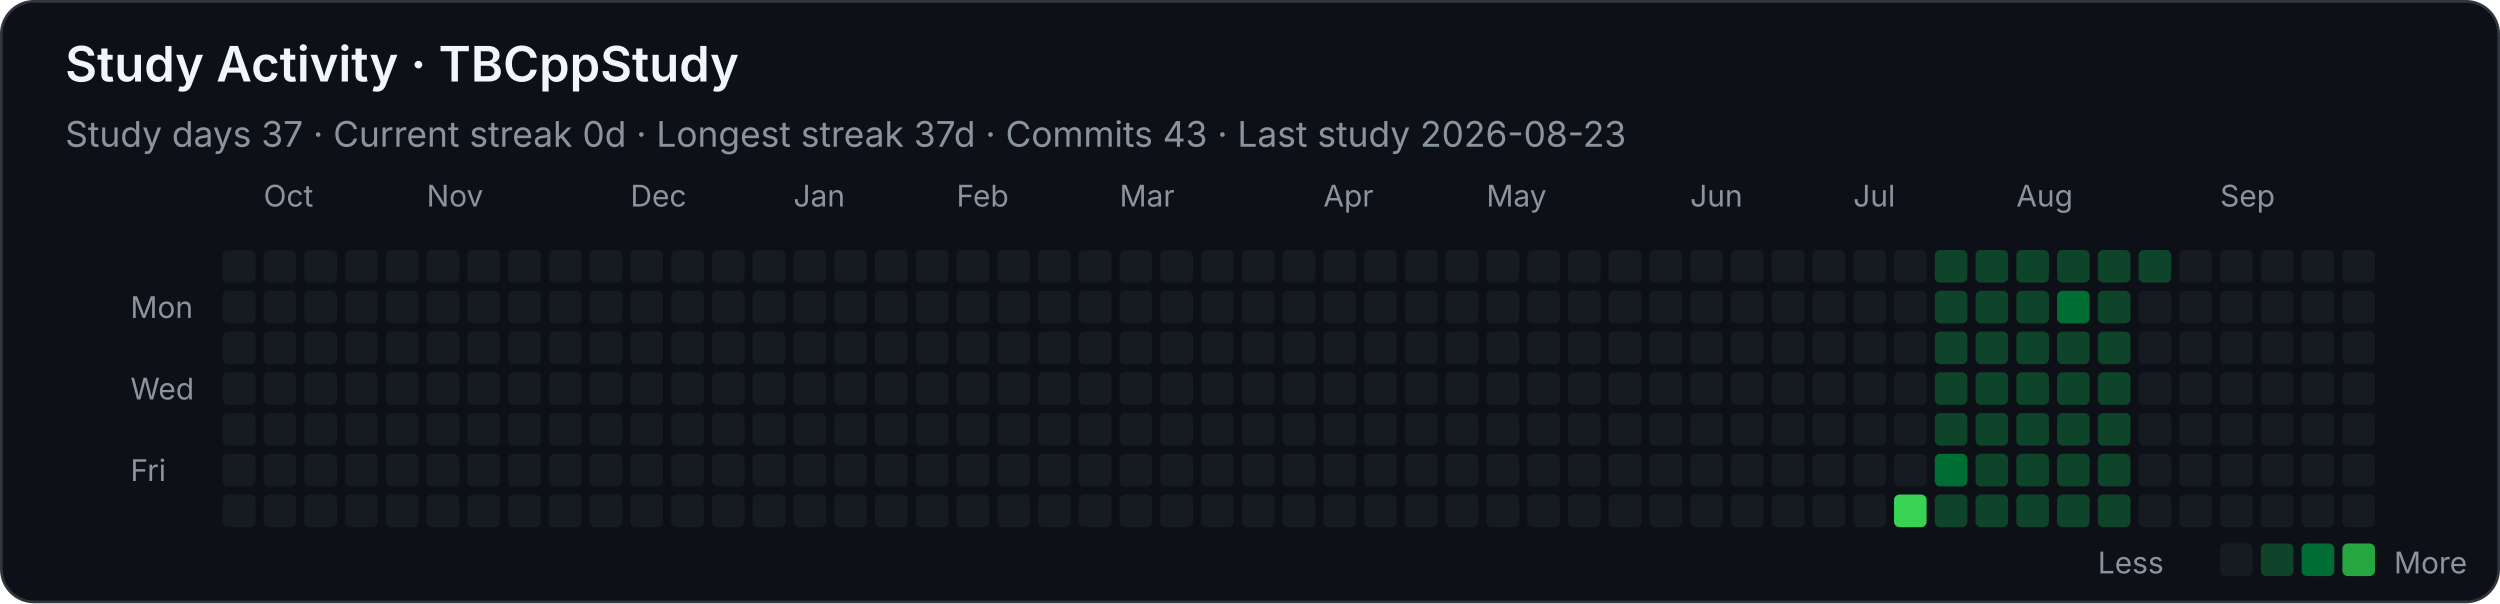
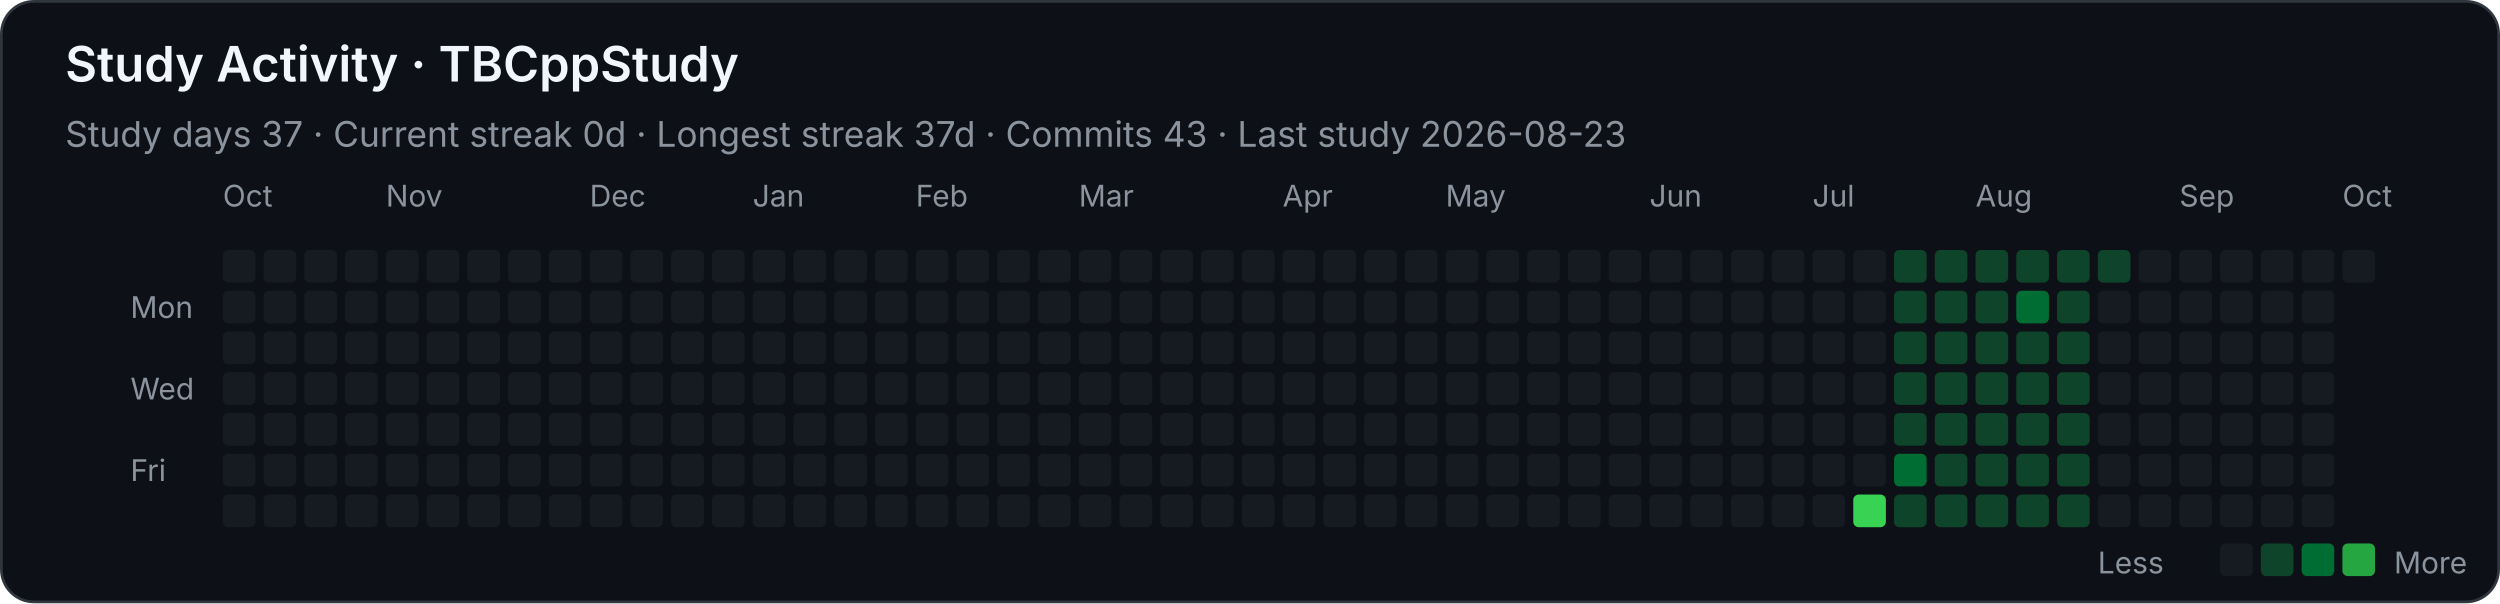
<svg xmlns="http://www.w3.org/2000/svg" width="920" height="222" viewBox="0 0 920 222" role="img" aria-labelledby="title desc">
  <style>
    .background { fill: #0d1117; stroke: #30363d; }
    text { font-family: -apple-system, BlinkMacSystemFont, "Segoe UI", sans-serif; fill: #f0f6fc; }
    .heading { font-size: 18px; font-weight: 600; }
    .stat { font-size: 13px; fill: #8b949e; }
    .month, .weekday, .legend { font-size: 11px; fill: #8b949e; }
    .level-0 { fill: #161b22; }
    .level-1 { fill: #0e4429; }
    .level-2 { fill: #006d32; }
    .level-3 { fill: #26a641; }
    .level-4 { fill: #39d353; }
  </style>
  <rect class="background" x="0.5" y="0.5" width="919" height="221" rx="12" />
  <text class="heading" x="24" y="30">Study Activity · TBCppStudy</text>
  <text class="stat" x="24" y="54">Study days 37  ·  Current streak 0d  ·  Longest streak 37d  ·  Commits 43  ·  Last study 2026-08-23</text>
-   <text class="month" x="97" y="76">Oct</text>
-   <text class="month" x="157" y="76">Nov</text>
-   <text class="month" x="232" y="76">Dec</text>
-   <text class="month" x="292" y="76">Jan</text>
-   <text class="month" x="352" y="76">Feb</text>
-   <text class="month" x="412" y="76">Mar</text>
-   <text class="month" x="487" y="76">Apr</text>
-   <text class="month" x="547" y="76">May</text>
-   <text class="month" x="622" y="76">Jun</text>
-   <text class="month" x="682" y="76">Jul</text>
-   <text class="month" x="742" y="76">Aug</text>
-   <text class="month" x="817" y="76">Sep</text>
+   <text class="month" x="82" y="76">Oct</text>
+   <text class="month" x="142" y="76">Nov</text>
+   <text class="month" x="217" y="76">Dec</text>
+   <text class="month" x="277" y="76">Jan</text>
+   <text class="month" x="337" y="76">Feb</text>
+   <text class="month" x="397" y="76">Mar</text>
+   <text class="month" x="472" y="76">Apr</text>
+   <text class="month" x="532" y="76">May</text>
+   <text class="month" x="607" y="76">Jun</text>
+   <text class="month" x="667" y="76">Jul</text>
+   <text class="month" x="727" y="76">Aug</text>
+   <text class="month" x="802" y="76">Sep</text>
+   <text class="month" x="862" y="76">Oct</text>
  <text class="weekday" x="48" y="117">Mon</text>
  <text class="weekday" x="48" y="147">Wed</text>
  <text class="weekday" x="48" y="177">Fri</text>
  <rect class="level-0" x="82" y="92" width="12" height="12" rx="2" />
  <rect class="level-0" x="82" y="107" width="12" height="12" rx="2" />
  <rect class="level-0" x="82" y="122" width="12" height="12" rx="2" />
  <rect class="level-0" x="82" y="137" width="12" height="12" rx="2" />
  <rect class="level-0" x="82" y="152" width="12" height="12" rx="2" />
  <rect class="level-0" x="82" y="167" width="12" height="12" rx="2" />
  <rect class="level-0" x="82" y="182" width="12" height="12" rx="2" />
  <rect class="level-0" x="97" y="92" width="12" height="12" rx="2" />
  <rect class="level-0" x="97" y="107" width="12" height="12" rx="2" />
  <rect class="level-0" x="97" y="122" width="12" height="12" rx="2" />
  <rect class="level-0" x="97" y="137" width="12" height="12" rx="2" />
  <rect class="level-0" x="97" y="152" width="12" height="12" rx="2" />
  <rect class="level-0" x="97" y="167" width="12" height="12" rx="2" />
  <rect class="level-0" x="97" y="182" width="12" height="12" rx="2" />
  <rect class="level-0" x="112" y="92" width="12" height="12" rx="2" />
  <rect class="level-0" x="112" y="107" width="12" height="12" rx="2" />
  <rect class="level-0" x="112" y="122" width="12" height="12" rx="2" />
  <rect class="level-0" x="112" y="137" width="12" height="12" rx="2" />
  <rect class="level-0" x="112" y="152" width="12" height="12" rx="2" />
  <rect class="level-0" x="112" y="167" width="12" height="12" rx="2" />
  <rect class="level-0" x="112" y="182" width="12" height="12" rx="2" />
  <rect class="level-0" x="127" y="92" width="12" height="12" rx="2" />
  <rect class="level-0" x="127" y="107" width="12" height="12" rx="2" />
  <rect class="level-0" x="127" y="122" width="12" height="12" rx="2" />
  <rect class="level-0" x="127" y="137" width="12" height="12" rx="2" />
  <rect class="level-0" x="127" y="152" width="12" height="12" rx="2" />
  <rect class="level-0" x="127" y="167" width="12" height="12" rx="2" />
  <rect class="level-0" x="127" y="182" width="12" height="12" rx="2" />
  <rect class="level-0" x="142" y="92" width="12" height="12" rx="2" />
  <rect class="level-0" x="142" y="107" width="12" height="12" rx="2" />
  <rect class="level-0" x="142" y="122" width="12" height="12" rx="2" />
  <rect class="level-0" x="142" y="137" width="12" height="12" rx="2" />
  <rect class="level-0" x="142" y="152" width="12" height="12" rx="2" />
  <rect class="level-0" x="142" y="167" width="12" height="12" rx="2" />
  <rect class="level-0" x="142" y="182" width="12" height="12" rx="2" />
  <rect class="level-0" x="157" y="92" width="12" height="12" rx="2" />
  <rect class="level-0" x="157" y="107" width="12" height="12" rx="2" />
  <rect class="level-0" x="157" y="122" width="12" height="12" rx="2" />
  <rect class="level-0" x="157" y="137" width="12" height="12" rx="2" />
  <rect class="level-0" x="157" y="152" width="12" height="12" rx="2" />
  <rect class="level-0" x="157" y="167" width="12" height="12" rx="2" />
  <rect class="level-0" x="157" y="182" width="12" height="12" rx="2" />
  <rect class="level-0" x="172" y="92" width="12" height="12" rx="2" />
  <rect class="level-0" x="172" y="107" width="12" height="12" rx="2" />
  <rect class="level-0" x="172" y="122" width="12" height="12" rx="2" />
  <rect class="level-0" x="172" y="137" width="12" height="12" rx="2" />
  <rect class="level-0" x="172" y="152" width="12" height="12" rx="2" />
  <rect class="level-0" x="172" y="167" width="12" height="12" rx="2" />
  <rect class="level-0" x="172" y="182" width="12" height="12" rx="2" />
  <rect class="level-0" x="187" y="92" width="12" height="12" rx="2" />
  <rect class="level-0" x="187" y="107" width="12" height="12" rx="2" />
  <rect class="level-0" x="187" y="122" width="12" height="12" rx="2" />
  <rect class="level-0" x="187" y="137" width="12" height="12" rx="2" />
  <rect class="level-0" x="187" y="152" width="12" height="12" rx="2" />
  <rect class="level-0" x="187" y="167" width="12" height="12" rx="2" />
  <rect class="level-0" x="187" y="182" width="12" height="12" rx="2" />
  <rect class="level-0" x="202" y="92" width="12" height="12" rx="2" />
  <rect class="level-0" x="202" y="107" width="12" height="12" rx="2" />
  <rect class="level-0" x="202" y="122" width="12" height="12" rx="2" />
  <rect class="level-0" x="202" y="137" width="12" height="12" rx="2" />
  <rect class="level-0" x="202" y="152" width="12" height="12" rx="2" />
  <rect class="level-0" x="202" y="167" width="12" height="12" rx="2" />
  <rect class="level-0" x="202" y="182" width="12" height="12" rx="2" />
  <rect class="level-0" x="217" y="92" width="12" height="12" rx="2" />
  <rect class="level-0" x="217" y="107" width="12" height="12" rx="2" />
  <rect class="level-0" x="217" y="122" width="12" height="12" rx="2" />
  <rect class="level-0" x="217" y="137" width="12" height="12" rx="2" />
  <rect class="level-0" x="217" y="152" width="12" height="12" rx="2" />
  <rect class="level-0" x="217" y="167" width="12" height="12" rx="2" />
  <rect class="level-0" x="217" y="182" width="12" height="12" rx="2" />
  <rect class="level-0" x="232" y="92" width="12" height="12" rx="2" />
  <rect class="level-0" x="232" y="107" width="12" height="12" rx="2" />
  <rect class="level-0" x="232" y="122" width="12" height="12" rx="2" />
  <rect class="level-0" x="232" y="137" width="12" height="12" rx="2" />
  <rect class="level-0" x="232" y="152" width="12" height="12" rx="2" />
  <rect class="level-0" x="232" y="167" width="12" height="12" rx="2" />
  <rect class="level-0" x="232" y="182" width="12" height="12" rx="2" />
  <rect class="level-0" x="247" y="92" width="12" height="12" rx="2" />
  <rect class="level-0" x="247" y="107" width="12" height="12" rx="2" />
  <rect class="level-0" x="247" y="122" width="12" height="12" rx="2" />
  <rect class="level-0" x="247" y="137" width="12" height="12" rx="2" />
  <rect class="level-0" x="247" y="152" width="12" height="12" rx="2" />
  <rect class="level-0" x="247" y="167" width="12" height="12" rx="2" />
  <rect class="level-0" x="247" y="182" width="12" height="12" rx="2" />
  <rect class="level-0" x="262" y="92" width="12" height="12" rx="2" />
  <rect class="level-0" x="262" y="107" width="12" height="12" rx="2" />
  <rect class="level-0" x="262" y="122" width="12" height="12" rx="2" />
  <rect class="level-0" x="262" y="137" width="12" height="12" rx="2" />
  <rect class="level-0" x="262" y="152" width="12" height="12" rx="2" />
  <rect class="level-0" x="262" y="167" width="12" height="12" rx="2" />
  <rect class="level-0" x="262" y="182" width="12" height="12" rx="2" />
  <rect class="level-0" x="277" y="92" width="12" height="12" rx="2" />
  <rect class="level-0" x="277" y="107" width="12" height="12" rx="2" />
  <rect class="level-0" x="277" y="122" width="12" height="12" rx="2" />
  <rect class="level-0" x="277" y="137" width="12" height="12" rx="2" />
  <rect class="level-0" x="277" y="152" width="12" height="12" rx="2" />
  <rect class="level-0" x="277" y="167" width="12" height="12" rx="2" />
  <rect class="level-0" x="277" y="182" width="12" height="12" rx="2" />
  <rect class="level-0" x="292" y="92" width="12" height="12" rx="2" />
  <rect class="level-0" x="292" y="107" width="12" height="12" rx="2" />
  <rect class="level-0" x="292" y="122" width="12" height="12" rx="2" />
  <rect class="level-0" x="292" y="137" width="12" height="12" rx="2" />
  <rect class="level-0" x="292" y="152" width="12" height="12" rx="2" />
  <rect class="level-0" x="292" y="167" width="12" height="12" rx="2" />
  <rect class="level-0" x="292" y="182" width="12" height="12" rx="2" />
  <rect class="level-0" x="307" y="92" width="12" height="12" rx="2" />
  <rect class="level-0" x="307" y="107" width="12" height="12" rx="2" />
  <rect class="level-0" x="307" y="122" width="12" height="12" rx="2" />
  <rect class="level-0" x="307" y="137" width="12" height="12" rx="2" />
  <rect class="level-0" x="307" y="152" width="12" height="12" rx="2" />
  <rect class="level-0" x="307" y="167" width="12" height="12" rx="2" />
  <rect class="level-0" x="307" y="182" width="12" height="12" rx="2" />
  <rect class="level-0" x="322" y="92" width="12" height="12" rx="2" />
  <rect class="level-0" x="322" y="107" width="12" height="12" rx="2" />
  <rect class="level-0" x="322" y="122" width="12" height="12" rx="2" />
  <rect class="level-0" x="322" y="137" width="12" height="12" rx="2" />
  <rect class="level-0" x="322" y="152" width="12" height="12" rx="2" />
  <rect class="level-0" x="322" y="167" width="12" height="12" rx="2" />
  <rect class="level-0" x="322" y="182" width="12" height="12" rx="2" />
  <rect class="level-0" x="337" y="92" width="12" height="12" rx="2" />
  <rect class="level-0" x="337" y="107" width="12" height="12" rx="2" />
  <rect class="level-0" x="337" y="122" width="12" height="12" rx="2" />
  <rect class="level-0" x="337" y="137" width="12" height="12" rx="2" />
  <rect class="level-0" x="337" y="152" width="12" height="12" rx="2" />
  <rect class="level-0" x="337" y="167" width="12" height="12" rx="2" />
  <rect class="level-0" x="337" y="182" width="12" height="12" rx="2" />
  <rect class="level-0" x="352" y="92" width="12" height="12" rx="2" />
  <rect class="level-0" x="352" y="107" width="12" height="12" rx="2" />
  <rect class="level-0" x="352" y="122" width="12" height="12" rx="2" />
  <rect class="level-0" x="352" y="137" width="12" height="12" rx="2" />
  <rect class="level-0" x="352" y="152" width="12" height="12" rx="2" />
  <rect class="level-0" x="352" y="167" width="12" height="12" rx="2" />
  <rect class="level-0" x="352" y="182" width="12" height="12" rx="2" />
  <rect class="level-0" x="367" y="92" width="12" height="12" rx="2" />
  <rect class="level-0" x="367" y="107" width="12" height="12" rx="2" />
  <rect class="level-0" x="367" y="122" width="12" height="12" rx="2" />
  <rect class="level-0" x="367" y="137" width="12" height="12" rx="2" />
  <rect class="level-0" x="367" y="152" width="12" height="12" rx="2" />
  <rect class="level-0" x="367" y="167" width="12" height="12" rx="2" />
  <rect class="level-0" x="367" y="182" width="12" height="12" rx="2" />
  <rect class="level-0" x="382" y="92" width="12" height="12" rx="2" />
  <rect class="level-0" x="382" y="107" width="12" height="12" rx="2" />
  <rect class="level-0" x="382" y="122" width="12" height="12" rx="2" />
  <rect class="level-0" x="382" y="137" width="12" height="12" rx="2" />
  <rect class="level-0" x="382" y="152" width="12" height="12" rx="2" />
  <rect class="level-0" x="382" y="167" width="12" height="12" rx="2" />
  <rect class="level-0" x="382" y="182" width="12" height="12" rx="2" />
  <rect class="level-0" x="397" y="92" width="12" height="12" rx="2" />
  <rect class="level-0" x="397" y="107" width="12" height="12" rx="2" />
  <rect class="level-0" x="397" y="122" width="12" height="12" rx="2" />
  <rect class="level-0" x="397" y="137" width="12" height="12" rx="2" />
  <rect class="level-0" x="397" y="152" width="12" height="12" rx="2" />
  <rect class="level-0" x="397" y="167" width="12" height="12" rx="2" />
  <rect class="level-0" x="397" y="182" width="12" height="12" rx="2" />
  <rect class="level-0" x="412" y="92" width="12" height="12" rx="2" />
  <rect class="level-0" x="412" y="107" width="12" height="12" rx="2" />
  <rect class="level-0" x="412" y="122" width="12" height="12" rx="2" />
  <rect class="level-0" x="412" y="137" width="12" height="12" rx="2" />
  <rect class="level-0" x="412" y="152" width="12" height="12" rx="2" />
  <rect class="level-0" x="412" y="167" width="12" height="12" rx="2" />
  <rect class="level-0" x="412" y="182" width="12" height="12" rx="2" />
  <rect class="level-0" x="427" y="92" width="12" height="12" rx="2" />
  <rect class="level-0" x="427" y="107" width="12" height="12" rx="2" />
  <rect class="level-0" x="427" y="122" width="12" height="12" rx="2" />
  <rect class="level-0" x="427" y="137" width="12" height="12" rx="2" />
  <rect class="level-0" x="427" y="152" width="12" height="12" rx="2" />
  <rect class="level-0" x="427" y="167" width="12" height="12" rx="2" />
  <rect class="level-0" x="427" y="182" width="12" height="12" rx="2" />
  <rect class="level-0" x="442" y="92" width="12" height="12" rx="2" />
  <rect class="level-0" x="442" y="107" width="12" height="12" rx="2" />
  <rect class="level-0" x="442" y="122" width="12" height="12" rx="2" />
  <rect class="level-0" x="442" y="137" width="12" height="12" rx="2" />
  <rect class="level-0" x="442" y="152" width="12" height="12" rx="2" />
  <rect class="level-0" x="442" y="167" width="12" height="12" rx="2" />
  <rect class="level-0" x="442" y="182" width="12" height="12" rx="2" />
  <rect class="level-0" x="457" y="92" width="12" height="12" rx="2" />
  <rect class="level-0" x="457" y="107" width="12" height="12" rx="2" />
  <rect class="level-0" x="457" y="122" width="12" height="12" rx="2" />
  <rect class="level-0" x="457" y="137" width="12" height="12" rx="2" />
  <rect class="level-0" x="457" y="152" width="12" height="12" rx="2" />
  <rect class="level-0" x="457" y="167" width="12" height="12" rx="2" />
  <rect class="level-0" x="457" y="182" width="12" height="12" rx="2" />
  <rect class="level-0" x="472" y="92" width="12" height="12" rx="2" />
  <rect class="level-0" x="472" y="107" width="12" height="12" rx="2" />
  <rect class="level-0" x="472" y="122" width="12" height="12" rx="2" />
  <rect class="level-0" x="472" y="137" width="12" height="12" rx="2" />
  <rect class="level-0" x="472" y="152" width="12" height="12" rx="2" />
  <rect class="level-0" x="472" y="167" width="12" height="12" rx="2" />
  <rect class="level-0" x="472" y="182" width="12" height="12" rx="2" />
  <rect class="level-0" x="487" y="92" width="12" height="12" rx="2" />
  <rect class="level-0" x="487" y="107" width="12" height="12" rx="2" />
  <rect class="level-0" x="487" y="122" width="12" height="12" rx="2" />
  <rect class="level-0" x="487" y="137" width="12" height="12" rx="2" />
  <rect class="level-0" x="487" y="152" width="12" height="12" rx="2" />
  <rect class="level-0" x="487" y="167" width="12" height="12" rx="2" />
  <rect class="level-0" x="487" y="182" width="12" height="12" rx="2" />
  <rect class="level-0" x="502" y="92" width="12" height="12" rx="2" />
  <rect class="level-0" x="502" y="107" width="12" height="12" rx="2" />
  <rect class="level-0" x="502" y="122" width="12" height="12" rx="2" />
  <rect class="level-0" x="502" y="137" width="12" height="12" rx="2" />
  <rect class="level-0" x="502" y="152" width="12" height="12" rx="2" />
  <rect class="level-0" x="502" y="167" width="12" height="12" rx="2" />
  <rect class="level-0" x="502" y="182" width="12" height="12" rx="2" />
  <rect class="level-0" x="517" y="92" width="12" height="12" rx="2" />
  <rect class="level-0" x="517" y="107" width="12" height="12" rx="2" />
  <rect class="level-0" x="517" y="122" width="12" height="12" rx="2" />
  <rect class="level-0" x="517" y="137" width="12" height="12" rx="2" />
  <rect class="level-0" x="517" y="152" width="12" height="12" rx="2" />
  <rect class="level-0" x="517" y="167" width="12" height="12" rx="2" />
  <rect class="level-0" x="517" y="182" width="12" height="12" rx="2" />
  <rect class="level-0" x="532" y="92" width="12" height="12" rx="2" />
  <rect class="level-0" x="532" y="107" width="12" height="12" rx="2" />
  <rect class="level-0" x="532" y="122" width="12" height="12" rx="2" />
  <rect class="level-0" x="532" y="137" width="12" height="12" rx="2" />
  <rect class="level-0" x="532" y="152" width="12" height="12" rx="2" />
  <rect class="level-0" x="532" y="167" width="12" height="12" rx="2" />
  <rect class="level-0" x="532" y="182" width="12" height="12" rx="2" />
  <rect class="level-0" x="547" y="92" width="12" height="12" rx="2" />
  <rect class="level-0" x="547" y="107" width="12" height="12" rx="2" />
  <rect class="level-0" x="547" y="122" width="12" height="12" rx="2" />
  <rect class="level-0" x="547" y="137" width="12" height="12" rx="2" />
  <rect class="level-0" x="547" y="152" width="12" height="12" rx="2" />
  <rect class="level-0" x="547" y="167" width="12" height="12" rx="2" />
  <rect class="level-0" x="547" y="182" width="12" height="12" rx="2" />
  <rect class="level-0" x="562" y="92" width="12" height="12" rx="2" />
  <rect class="level-0" x="562" y="107" width="12" height="12" rx="2" />
  <rect class="level-0" x="562" y="122" width="12" height="12" rx="2" />
  <rect class="level-0" x="562" y="137" width="12" height="12" rx="2" />
  <rect class="level-0" x="562" y="152" width="12" height="12" rx="2" />
  <rect class="level-0" x="562" y="167" width="12" height="12" rx="2" />
  <rect class="level-0" x="562" y="182" width="12" height="12" rx="2" />
  <rect class="level-0" x="577" y="92" width="12" height="12" rx="2" />
  <rect class="level-0" x="577" y="107" width="12" height="12" rx="2" />
  <rect class="level-0" x="577" y="122" width="12" height="12" rx="2" />
  <rect class="level-0" x="577" y="137" width="12" height="12" rx="2" />
  <rect class="level-0" x="577" y="152" width="12" height="12" rx="2" />
  <rect class="level-0" x="577" y="167" width="12" height="12" rx="2" />
  <rect class="level-0" x="577" y="182" width="12" height="12" rx="2" />
  <rect class="level-0" x="592" y="92" width="12" height="12" rx="2" />
  <rect class="level-0" x="592" y="107" width="12" height="12" rx="2" />
  <rect class="level-0" x="592" y="122" width="12" height="12" rx="2" />
  <rect class="level-0" x="592" y="137" width="12" height="12" rx="2" />
  <rect class="level-0" x="592" y="152" width="12" height="12" rx="2" />
  <rect class="level-0" x="592" y="167" width="12" height="12" rx="2" />
  <rect class="level-0" x="592" y="182" width="12" height="12" rx="2" />
  <rect class="level-0" x="607" y="92" width="12" height="12" rx="2" />
  <rect class="level-0" x="607" y="107" width="12" height="12" rx="2" />
  <rect class="level-0" x="607" y="122" width="12" height="12" rx="2" />
  <rect class="level-0" x="607" y="137" width="12" height="12" rx="2" />
  <rect class="level-0" x="607" y="152" width="12" height="12" rx="2" />
  <rect class="level-0" x="607" y="167" width="12" height="12" rx="2" />
  <rect class="level-0" x="607" y="182" width="12" height="12" rx="2" />
  <rect class="level-0" x="622" y="92" width="12" height="12" rx="2" />
  <rect class="level-0" x="622" y="107" width="12" height="12" rx="2" />
  <rect class="level-0" x="622" y="122" width="12" height="12" rx="2" />
  <rect class="level-0" x="622" y="137" width="12" height="12" rx="2" />
  <rect class="level-0" x="622" y="152" width="12" height="12" rx="2" />
  <rect class="level-0" x="622" y="167" width="12" height="12" rx="2" />
  <rect class="level-0" x="622" y="182" width="12" height="12" rx="2" />
  <rect class="level-0" x="637" y="92" width="12" height="12" rx="2" />
  <rect class="level-0" x="637" y="107" width="12" height="12" rx="2" />
  <rect class="level-0" x="637" y="122" width="12" height="12" rx="2" />
  <rect class="level-0" x="637" y="137" width="12" height="12" rx="2" />
  <rect class="level-0" x="637" y="152" width="12" height="12" rx="2" />
  <rect class="level-0" x="637" y="167" width="12" height="12" rx="2" />
  <rect class="level-0" x="637" y="182" width="12" height="12" rx="2" />
  <rect class="level-0" x="652" y="92" width="12" height="12" rx="2" />
  <rect class="level-0" x="652" y="107" width="12" height="12" rx="2" />
  <rect class="level-0" x="652" y="122" width="12" height="12" rx="2" />
  <rect class="level-0" x="652" y="137" width="12" height="12" rx="2" />
  <rect class="level-0" x="652" y="152" width="12" height="12" rx="2" />
  <rect class="level-0" x="652" y="167" width="12" height="12" rx="2" />
  <rect class="level-0" x="652" y="182" width="12" height="12" rx="2" />
  <rect class="level-0" x="667" y="92" width="12" height="12" rx="2" />
  <rect class="level-0" x="667" y="107" width="12" height="12" rx="2" />
  <rect class="level-0" x="667" y="122" width="12" height="12" rx="2" />
  <rect class="level-0" x="667" y="137" width="12" height="12" rx="2" />
  <rect class="level-0" x="667" y="152" width="12" height="12" rx="2" />
  <rect class="level-0" x="667" y="167" width="12" height="12" rx="2" />
  <rect class="level-0" x="667" y="182" width="12" height="12" rx="2" />
  <rect class="level-0" x="682" y="92" width="12" height="12" rx="2" />
  <rect class="level-0" x="682" y="107" width="12" height="12" rx="2" />
  <rect class="level-0" x="682" y="122" width="12" height="12" rx="2" />
  <rect class="level-0" x="682" y="137" width="12" height="12" rx="2" />
  <rect class="level-0" x="682" y="152" width="12" height="12" rx="2" />
  <rect class="level-0" x="682" y="167" width="12" height="12" rx="2" />
-   <rect class="level-0" x="682" y="182" width="12" height="12" rx="2" />
-   <rect class="level-0" x="697" y="92" width="12" height="12" rx="2" />
-   <rect class="level-0" x="697" y="107" width="12" height="12" rx="2" />
-   <rect class="level-0" x="697" y="122" width="12" height="12" rx="2" />
-   <rect class="level-0" x="697" y="137" width="12" height="12" rx="2" />
-   <rect class="level-0" x="697" y="152" width="12" height="12" rx="2" />
-   <rect class="level-0" x="697" y="167" width="12" height="12" rx="2" />
-   <rect class="level-4" x="697" y="182" width="12" height="12" rx="2" />
+   <rect class="level-4" x="682" y="182" width="12" height="12" rx="2" />
+   <rect class="level-1" x="697" y="92" width="12" height="12" rx="2" />
+   <rect class="level-1" x="697" y="107" width="12" height="12" rx="2" />
+   <rect class="level-1" x="697" y="122" width="12" height="12" rx="2" />
+   <rect class="level-1" x="697" y="137" width="12" height="12" rx="2" />
+   <rect class="level-1" x="697" y="152" width="12" height="12" rx="2" />
+   <rect class="level-2" x="697" y="167" width="12" height="12" rx="2" />
+   <rect class="level-1" x="697" y="182" width="12" height="12" rx="2" />
  <rect class="level-1" x="712" y="92" width="12" height="12" rx="2" />
  <rect class="level-1" x="712" y="107" width="12" height="12" rx="2" />
  <rect class="level-1" x="712" y="122" width="12" height="12" rx="2" />
  <rect class="level-1" x="712" y="137" width="12" height="12" rx="2" />
  <rect class="level-1" x="712" y="152" width="12" height="12" rx="2" />
-   <rect class="level-2" x="712" y="167" width="12" height="12" rx="2" />
+   <rect class="level-1" x="712" y="167" width="12" height="12" rx="2" />
  <rect class="level-1" x="712" y="182" width="12" height="12" rx="2" />
  <rect class="level-1" x="727" y="92" width="12" height="12" rx="2" />
  <rect class="level-1" x="727" y="107" width="12" height="12" rx="2" />
  <rect class="level-1" x="727" y="122" width="12" height="12" rx="2" />
  <rect class="level-1" x="727" y="137" width="12" height="12" rx="2" />
  <rect class="level-1" x="727" y="152" width="12" height="12" rx="2" />
  <rect class="level-1" x="727" y="167" width="12" height="12" rx="2" />
  <rect class="level-1" x="727" y="182" width="12" height="12" rx="2" />
  <rect class="level-1" x="742" y="92" width="12" height="12" rx="2" />
-   <rect class="level-1" x="742" y="107" width="12" height="12" rx="2" />
+   <rect class="level-2" x="742" y="107" width="12" height="12" rx="2" />
  <rect class="level-1" x="742" y="122" width="12" height="12" rx="2" />
  <rect class="level-1" x="742" y="137" width="12" height="12" rx="2" />
  <rect class="level-1" x="742" y="152" width="12" height="12" rx="2" />
  <rect class="level-1" x="742" y="167" width="12" height="12" rx="2" />
  <rect class="level-1" x="742" y="182" width="12" height="12" rx="2" />
  <rect class="level-1" x="757" y="92" width="12" height="12" rx="2" />
-   <rect class="level-2" x="757" y="107" width="12" height="12" rx="2" />
+   <rect class="level-1" x="757" y="107" width="12" height="12" rx="2" />
  <rect class="level-1" x="757" y="122" width="12" height="12" rx="2" />
  <rect class="level-1" x="757" y="137" width="12" height="12" rx="2" />
  <rect class="level-1" x="757" y="152" width="12" height="12" rx="2" />
  <rect class="level-1" x="757" y="167" width="12" height="12" rx="2" />
  <rect class="level-1" x="757" y="182" width="12" height="12" rx="2" />
  <rect class="level-1" x="772" y="92" width="12" height="12" rx="2" />
-   <rect class="level-1" x="772" y="107" width="12" height="12" rx="2" />
-   <rect class="level-1" x="772" y="122" width="12" height="12" rx="2" />
-   <rect class="level-1" x="772" y="137" width="12" height="12" rx="2" />
-   <rect class="level-1" x="772" y="152" width="12" height="12" rx="2" />
-   <rect class="level-1" x="772" y="167" width="12" height="12" rx="2" />
-   <rect class="level-1" x="772" y="182" width="12" height="12" rx="2" />
-   <rect class="level-1" x="787" y="92" width="12" height="12" rx="2" />
+   <rect class="level-0" x="772" y="107" width="12" height="12" rx="2" />
+   <rect class="level-0" x="772" y="122" width="12" height="12" rx="2" />
+   <rect class="level-0" x="772" y="137" width="12" height="12" rx="2" />
+   <rect class="level-0" x="772" y="152" width="12" height="12" rx="2" />
+   <rect class="level-0" x="772" y="167" width="12" height="12" rx="2" />
+   <rect class="level-0" x="772" y="182" width="12" height="12" rx="2" />
+   <rect class="level-0" x="787" y="92" width="12" height="12" rx="2" />
  <rect class="level-0" x="787" y="107" width="12" height="12" rx="2" />
  <rect class="level-0" x="787" y="122" width="12" height="12" rx="2" />
  <rect class="level-0" x="787" y="137" width="12" height="12" rx="2" />
  <rect class="level-0" x="787" y="152" width="12" height="12" rx="2" />
  <rect class="level-0" x="787" y="167" width="12" height="12" rx="2" />
  <rect class="level-0" x="787" y="182" width="12" height="12" rx="2" />
  <rect class="level-0" x="802" y="92" width="12" height="12" rx="2" />
  <rect class="level-0" x="802" y="107" width="12" height="12" rx="2" />
  <rect class="level-0" x="802" y="122" width="12" height="12" rx="2" />
  <rect class="level-0" x="802" y="137" width="12" height="12" rx="2" />
  <rect class="level-0" x="802" y="152" width="12" height="12" rx="2" />
  <rect class="level-0" x="802" y="167" width="12" height="12" rx="2" />
  <rect class="level-0" x="802" y="182" width="12" height="12" rx="2" />
  <rect class="level-0" x="817" y="92" width="12" height="12" rx="2" />
  <rect class="level-0" x="817" y="107" width="12" height="12" rx="2" />
  <rect class="level-0" x="817" y="122" width="12" height="12" rx="2" />
  <rect class="level-0" x="817" y="137" width="12" height="12" rx="2" />
  <rect class="level-0" x="817" y="152" width="12" height="12" rx="2" />
  <rect class="level-0" x="817" y="167" width="12" height="12" rx="2" />
  <rect class="level-0" x="817" y="182" width="12" height="12" rx="2" />
  <rect class="level-0" x="832" y="92" width="12" height="12" rx="2" />
  <rect class="level-0" x="832" y="107" width="12" height="12" rx="2" />
  <rect class="level-0" x="832" y="122" width="12" height="12" rx="2" />
  <rect class="level-0" x="832" y="137" width="12" height="12" rx="2" />
  <rect class="level-0" x="832" y="152" width="12" height="12" rx="2" />
  <rect class="level-0" x="832" y="167" width="12" height="12" rx="2" />
  <rect class="level-0" x="832" y="182" width="12" height="12" rx="2" />
  <rect class="level-0" x="847" y="92" width="12" height="12" rx="2" />
  <rect class="level-0" x="847" y="107" width="12" height="12" rx="2" />
  <rect class="level-0" x="847" y="122" width="12" height="12" rx="2" />
  <rect class="level-0" x="847" y="137" width="12" height="12" rx="2" />
  <rect class="level-0" x="847" y="152" width="12" height="12" rx="2" />
  <rect class="level-0" x="847" y="167" width="12" height="12" rx="2" />
  <rect class="level-0" x="847" y="182" width="12" height="12" rx="2" />
  <rect class="level-0" x="862" y="92" width="12" height="12" rx="2" />
-   <rect class="level-0" x="862" y="107" width="12" height="12" rx="2" />
-   <rect class="level-0" x="862" y="122" width="12" height="12" rx="2" />
-   <rect class="level-0" x="862" y="137" width="12" height="12" rx="2" />
-   <rect class="level-0" x="862" y="152" width="12" height="12" rx="2" />
-   <rect class="level-0" x="862" y="167" width="12" height="12" rx="2" />
-   <rect class="level-0" x="862" y="182" width="12" height="12" rx="2" />
  <text class="legend" x="772" y="211">Less</text>
  <rect class="level-0" x="817" y="200" width="12" height="12" rx="2" />
  <rect class="level-1" x="832" y="200" width="12" height="12" rx="2" />
  <rect class="level-2" x="847" y="200" width="12" height="12" rx="2" />
  <rect class="level-3" x="862" y="200" width="12" height="12" rx="2" />
  <text class="legend" x="881" y="211">More</text>
</svg>
